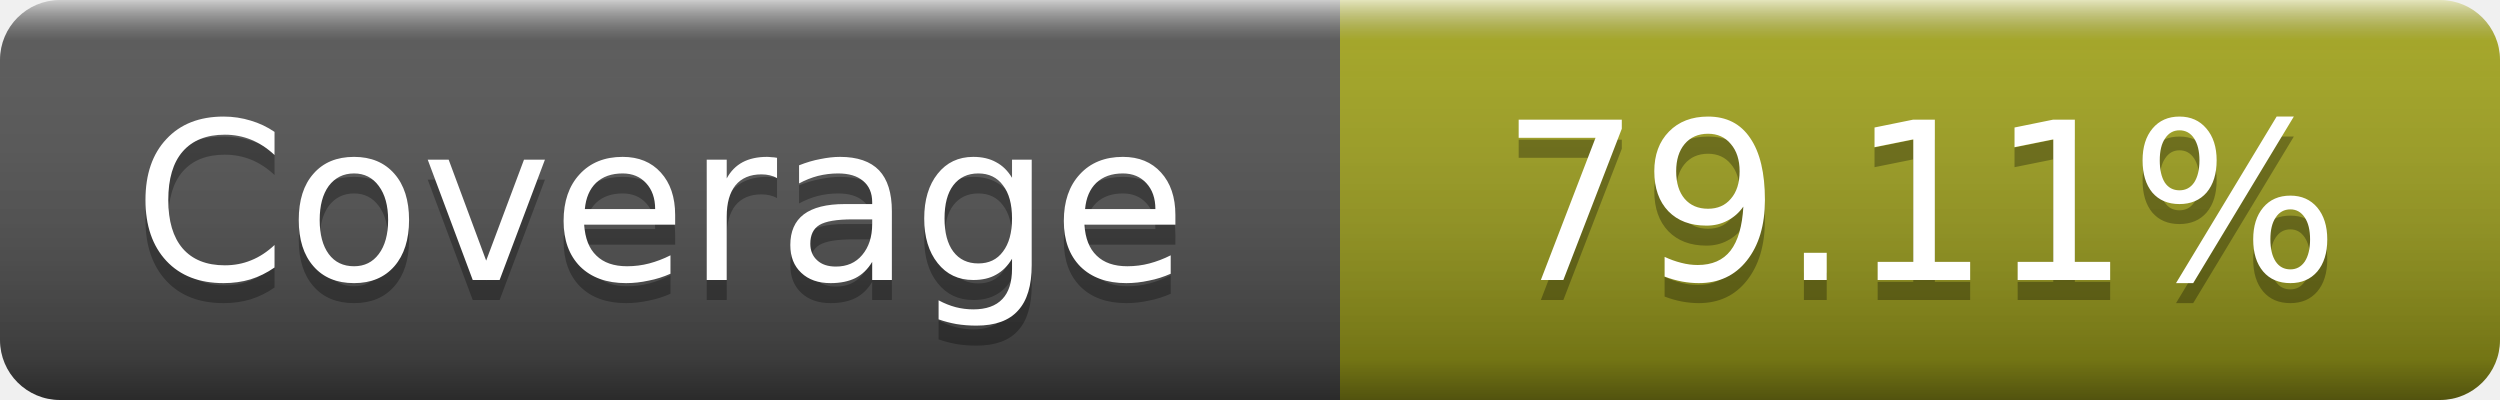
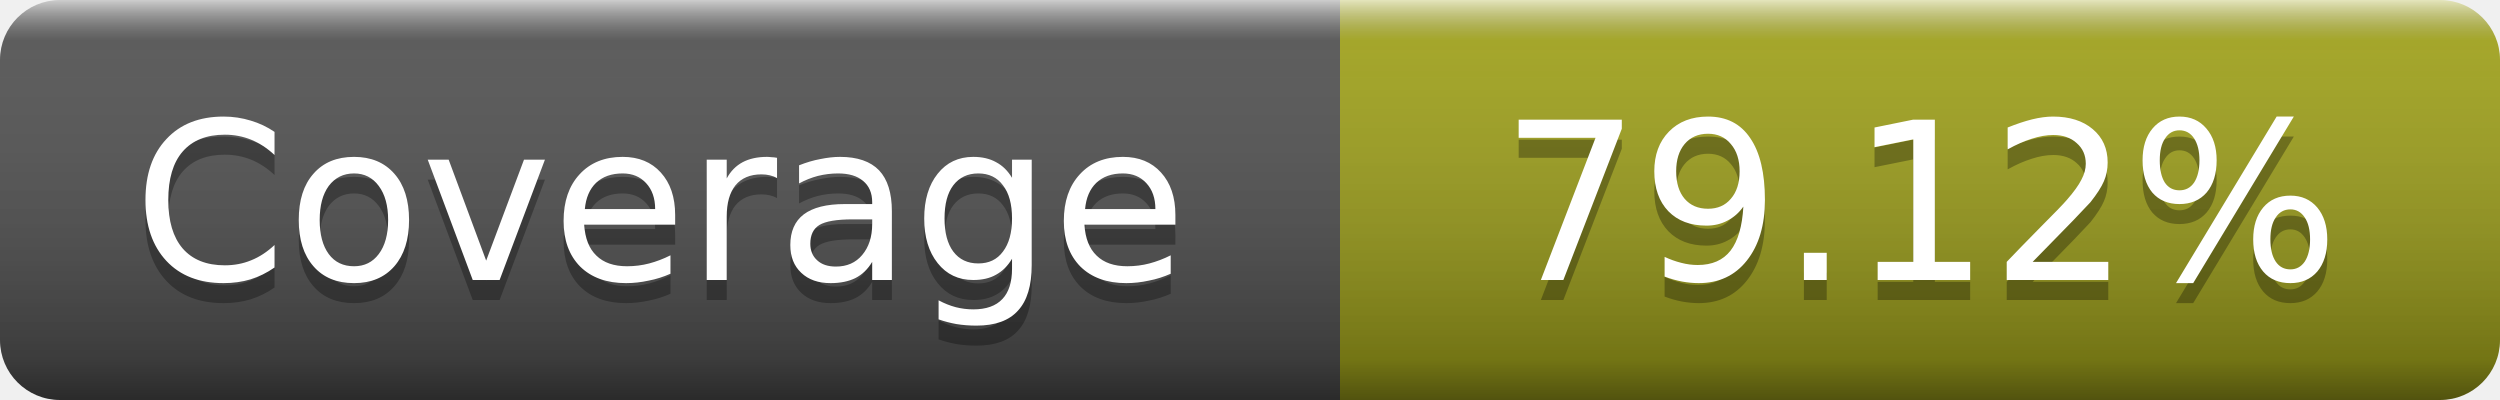
- <svg xmlns="http://www.w3.org/2000/svg" width="125" height="20" role="img" aria-label="Coverage: 79.11%">
+ <svg xmlns="http://www.w3.org/2000/svg" width="125" height="20" role="img" aria-label="Coverage: 79.12%">
  <linearGradient id="s" x2="0" y2="100%">
    <stop offset="0" stop-color="#fff" stop-opacity=".7" />
    <stop offset=".1" stop-color="#aaa" stop-opacity=".1" />
    <stop offset=".9" stop-opacity=".3" />
    <stop offset="1" stop-opacity=".5" />
  </linearGradient>
  <mask id="m">
    <rect width="125" height="20" rx="3" fill="#fff" />
  </mask>
  <g mask="url(#m)">
    <rect width="67" height="20" fill="#555" />
    <rect x="67" width="58" height="20" fill="#a4a61d" />
    <rect width="125" height="20" fill="url(#s)" />
  </g>
  <g fill="#fff" text-anchor="middle" font-family="DejaVu Sans,Verdana,Geneva,sans-serif" font-size="11" text-rendering="geometricPrecision">
    <text x="33" y="15" fill="#010101" fill-opacity=".3">Coverage</text>
    <text x="33" y="14">Coverage</text>
-     <text x="96" y="15" fill="#010101" fill-opacity=".3">79.11%</text>
-     <text x="96" y="14">79.11%</text>
+     <text x="96" y="15" fill="#010101" fill-opacity=".3">79.12%</text>
+     <text x="96" y="14">79.12%</text>
  </g>
</svg>
